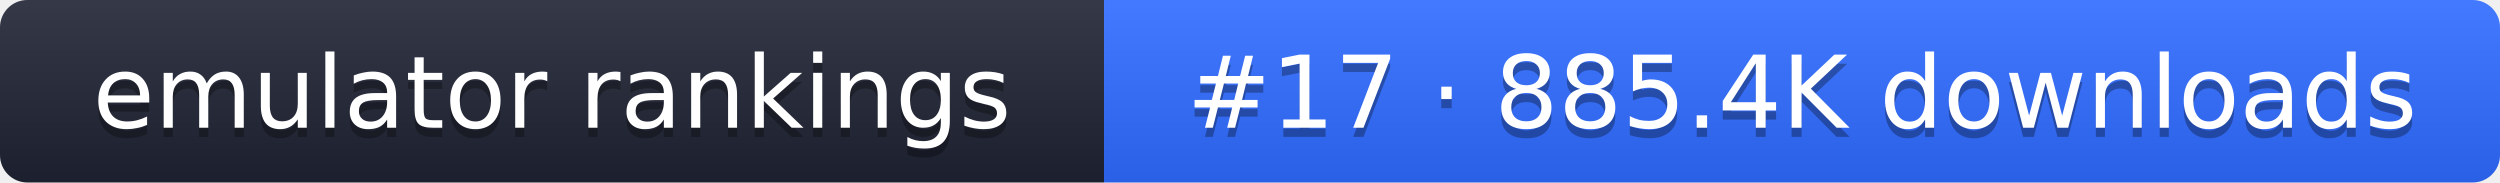
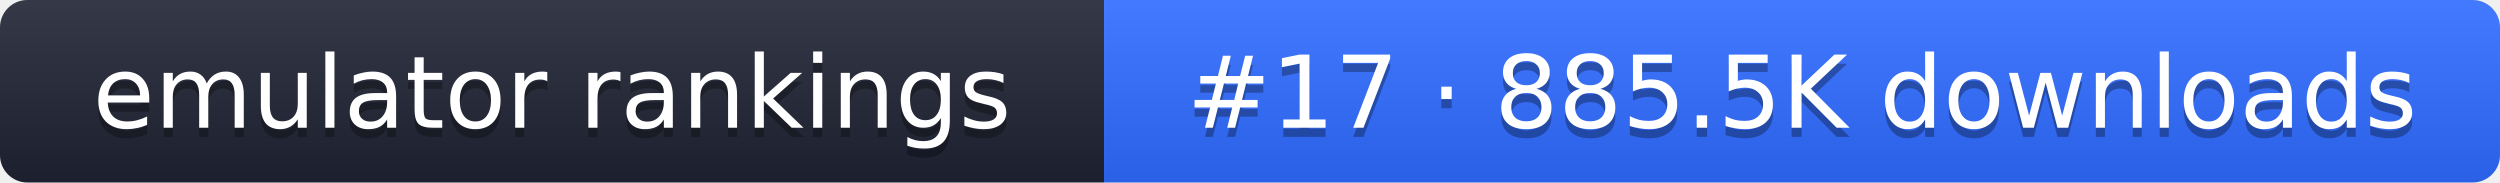
- <svg xmlns="http://www.w3.org/2000/svg" width="274" height="20" role="img" aria-label="emulator rankings: #17 · 885.4K downloads">
+ <svg xmlns="http://www.w3.org/2000/svg" width="274" height="20" role="img" aria-label="emulator rankings: #17 · 885.5K downloads">
  <linearGradient id="g" x2="0" y2="100%">
    <stop offset="0" stop-color="#fff" stop-opacity=".1" />
    <stop offset="1" stop-opacity=".1" />
  </linearGradient>
  <clipPath id="r">
    <rect width="274" height="20" rx="3" fill="#fff" />
  </clipPath>
  <g clip-path="url(#r)">
    <rect width="121" height="20" fill="#1f2433" />
    <rect x="121" width="153" height="20" fill="#2f6bff" />
    <rect width="274" height="20" fill="url(#g)" />
  </g>
  <g fill="#fff" text-anchor="middle" font-family="Verdana,DejaVu Sans,sans-serif" font-size="11">
    <text x="60.5" y="15" fill="#010101" fill-opacity=".3">emulator rankings</text>
    <text x="60.5" y="14">emulator rankings</text>
-     <text x="197.5" y="15" fill="#010101" fill-opacity=".3">#17 · 885.4K downloads</text>
-     <text x="197.5" y="14">#17 · 885.4K downloads</text>
+     <text x="197.5" y="15" fill="#010101" fill-opacity=".3">#17 · 885.5K downloads</text>
+     <text x="197.5" y="14">#17 · 885.5K downloads</text>
  </g>
</svg>
